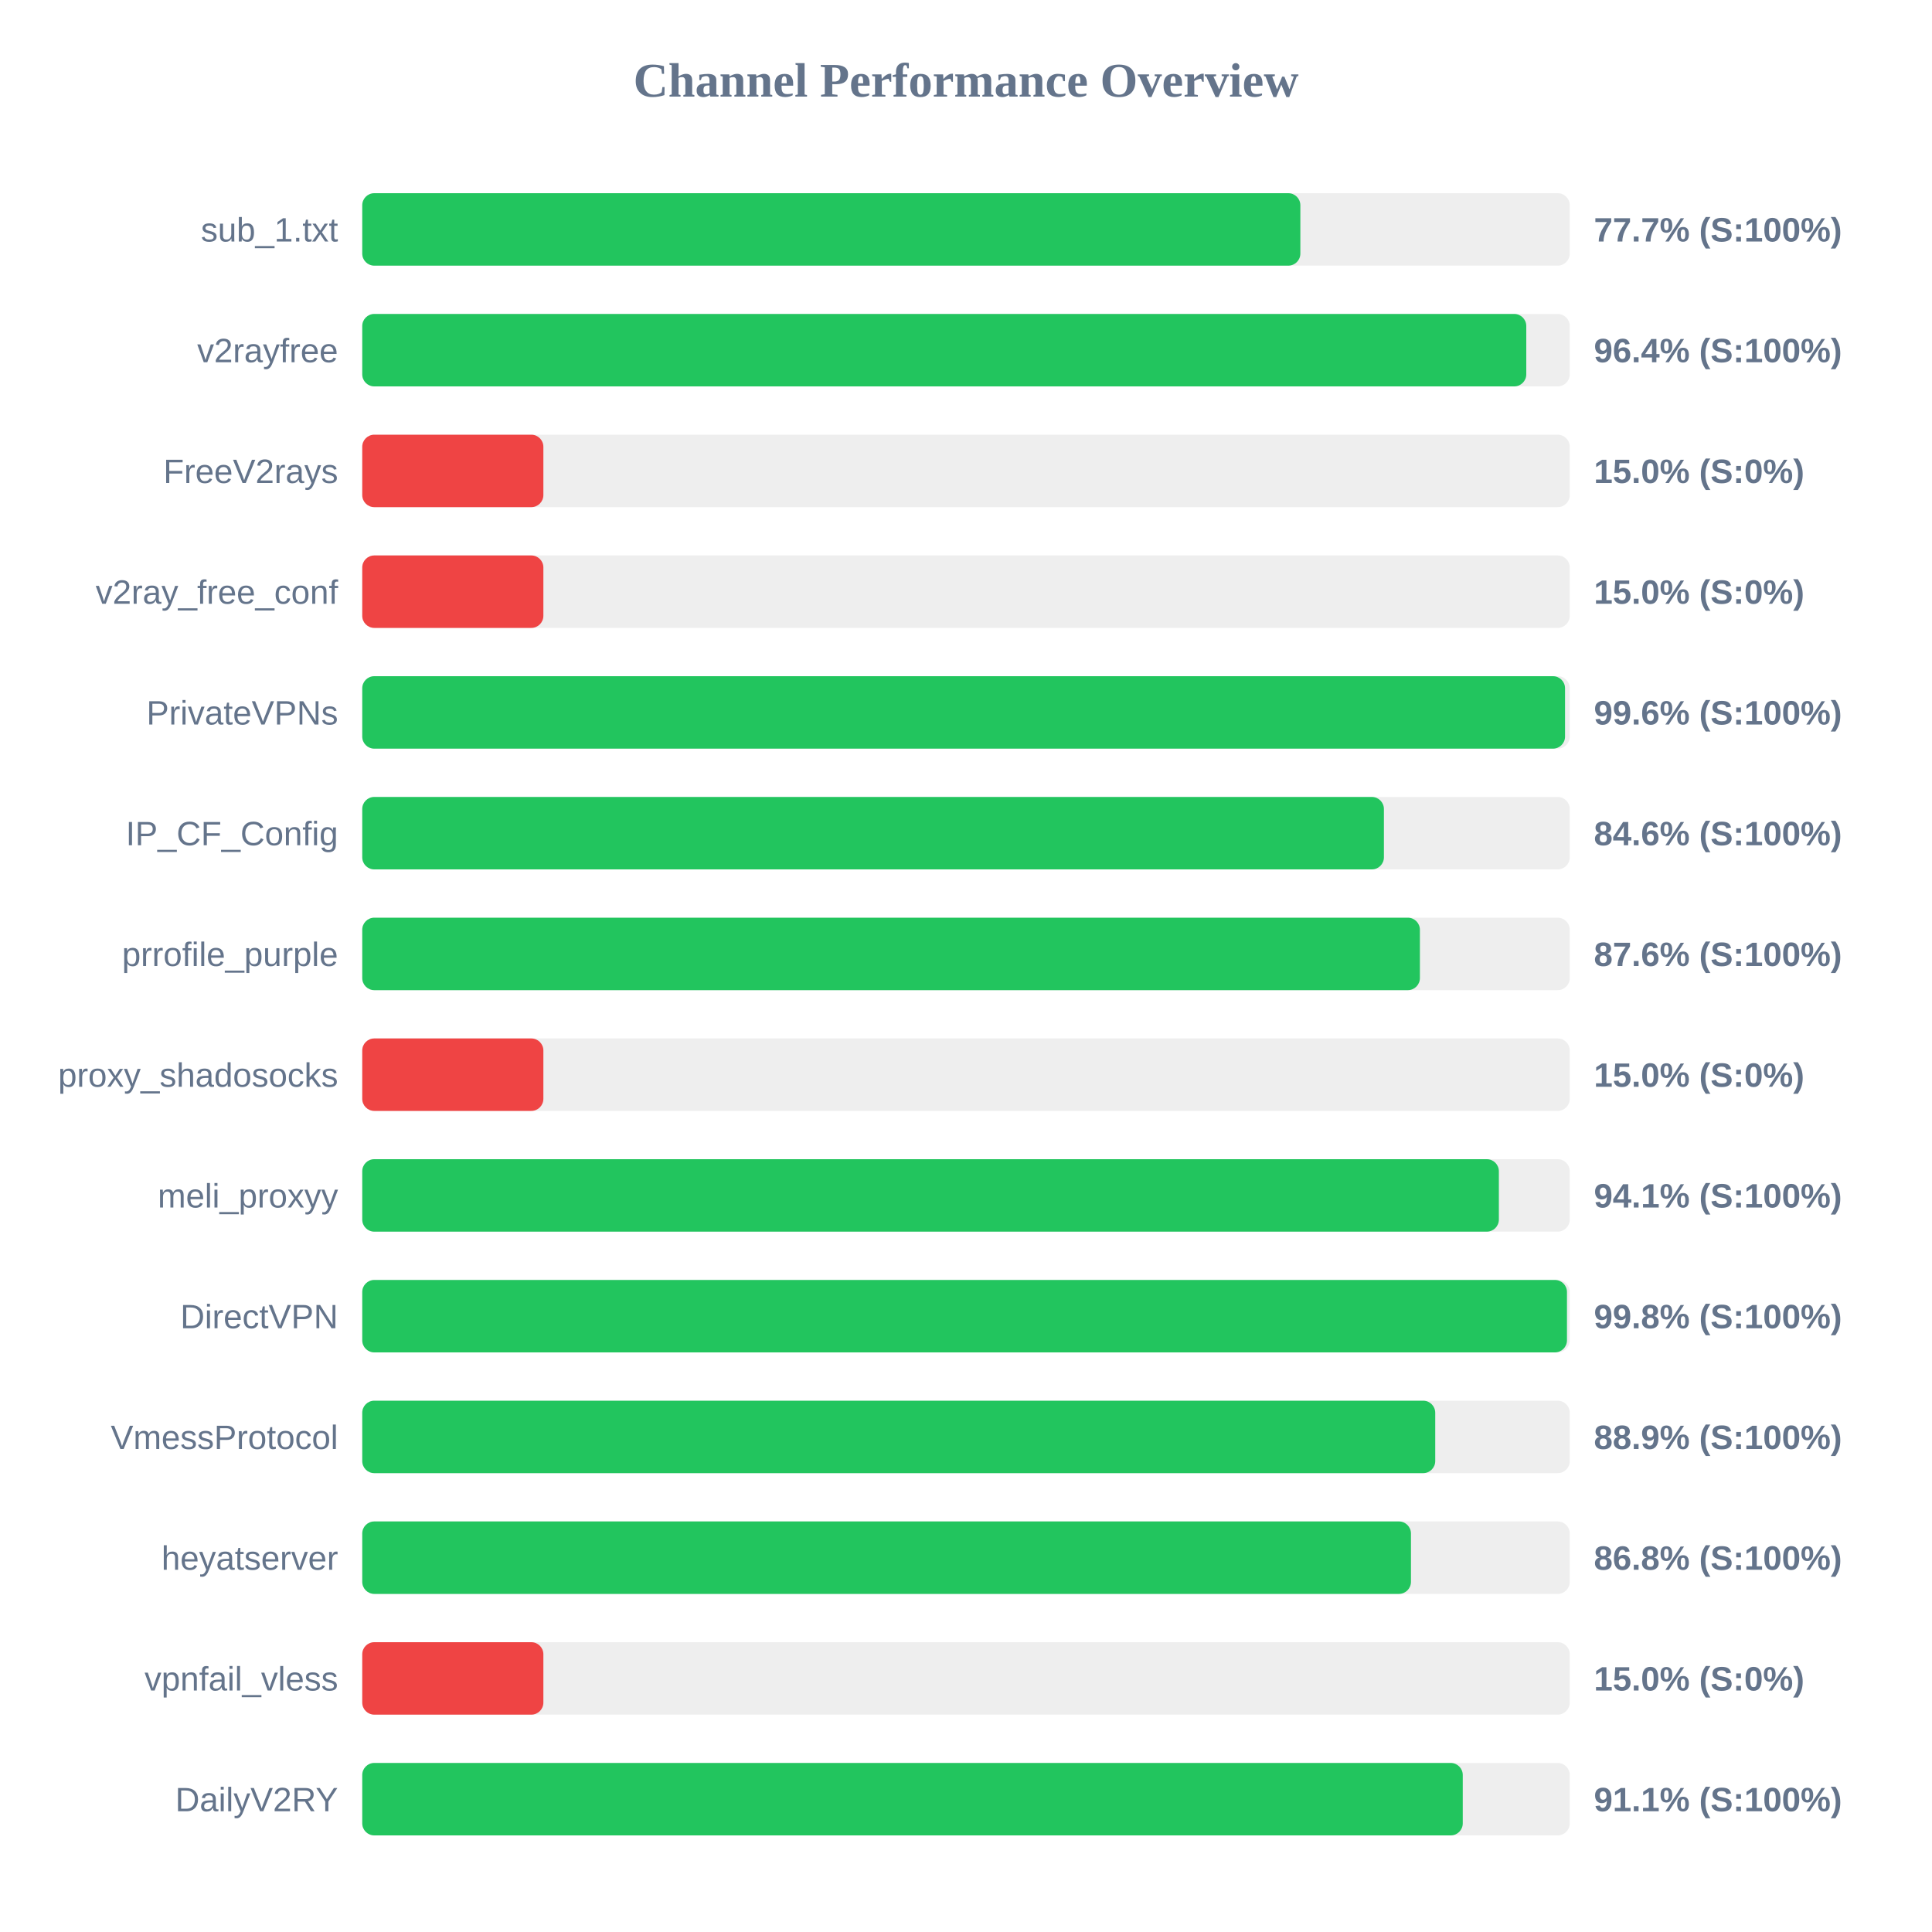
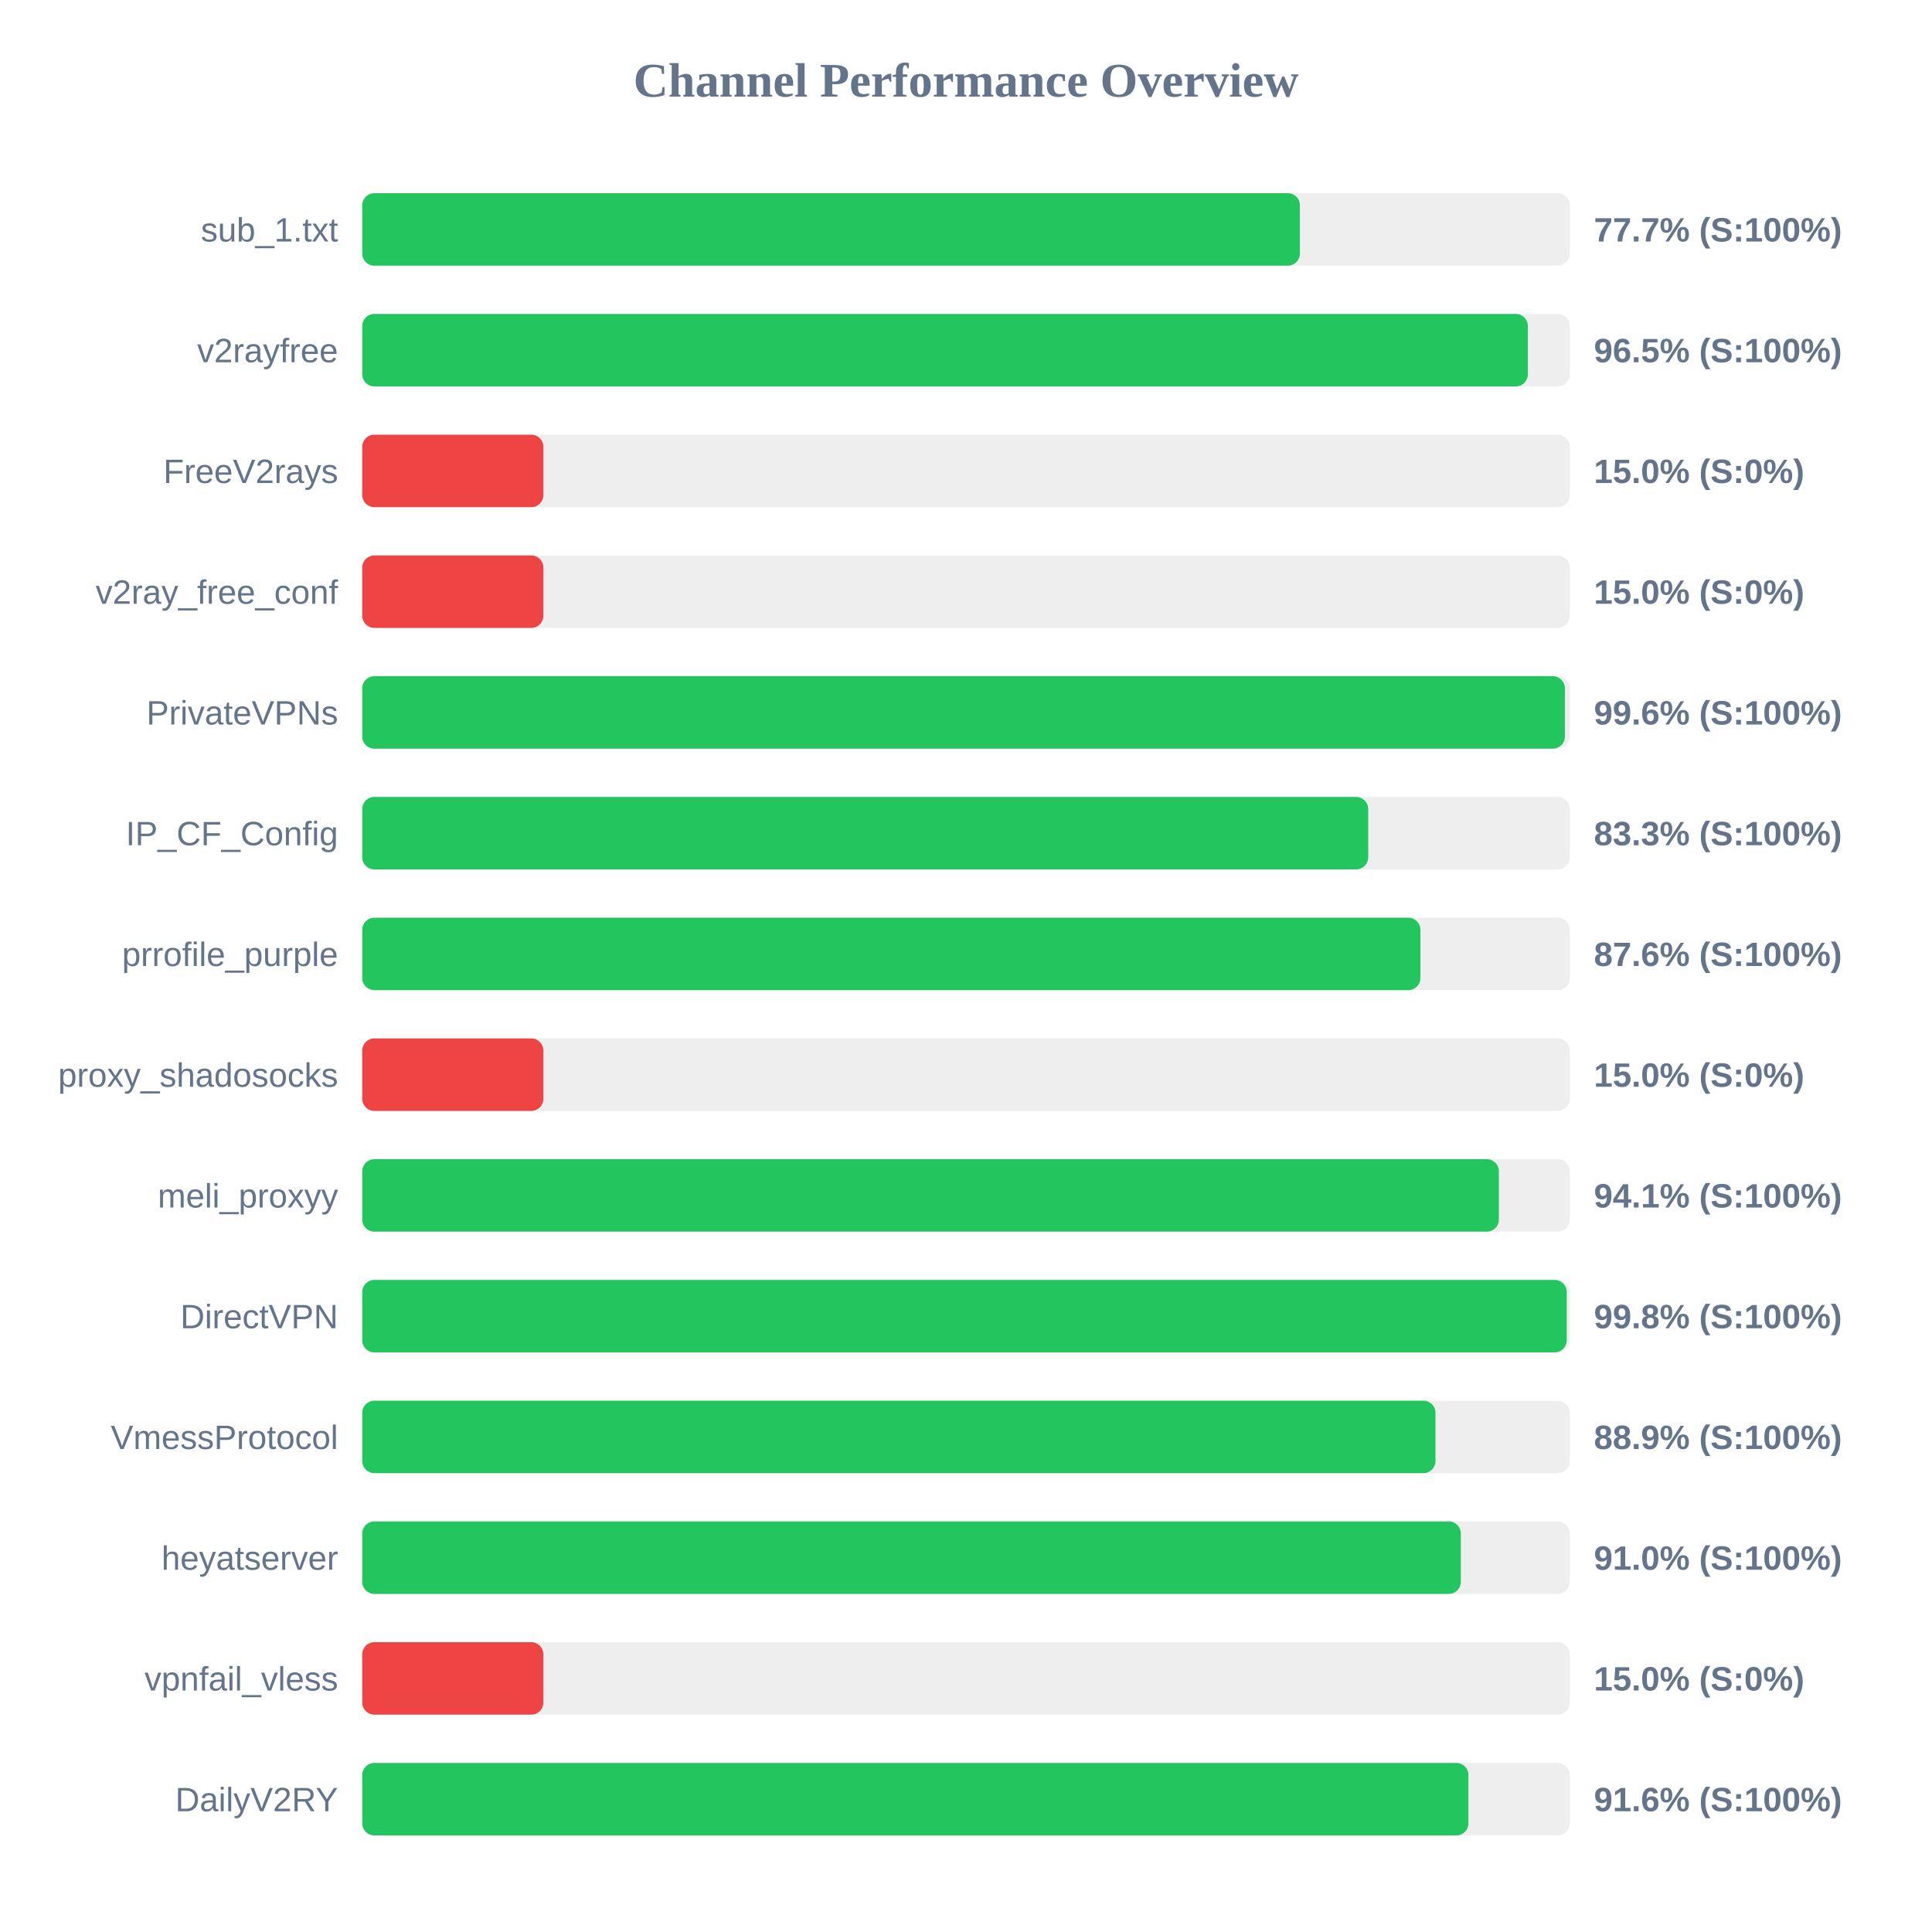
<svg xmlns="http://www.w3.org/2000/svg" width="800" height="800" version="1.1">
  <style>
        .row { font: 14px Arial; fill: #64748b; }
        .score { font: bold 14px Arial; fill: #64748b; }
    </style>
  <text x="400" y="40" text-anchor="middle" font-size="20px" font-weight="bold" fill="#64748b">Channel Performance Overview</text>
  <rect x="150" y="80" width="500" height="30" fill="#eee" rx="5" />
-   <rect x="150" y="80" width="388.45" height="30" fill="#22c55e" rx="5" />
+   <rect x="150" y="80" width="388.25" height="30" fill="#22c55e" rx="5" />
  <text x="140" y="100" text-anchor="end" class="row">sub_1.txt</text>
  <text x="660" y="100" text-anchor="start" class="score">77.7% (S:100%)</text>
  <rect x="150" y="130" width="500" height="30" fill="#eee" rx="5" />
-   <rect x="150" y="130" width="482.0" height="30" fill="#22c55e" rx="5" />
+   <rect x="150" y="130" width="482.65" height="30" fill="#22c55e" rx="5" />
  <text x="140" y="150" text-anchor="end" class="row">v2rayfree</text>
-   <text x="660" y="150" text-anchor="start" class="score">96.4% (S:100%)</text>
+   <text x="660" y="150" text-anchor="start" class="score">96.5% (S:100%)</text>
  <rect x="150" y="180" width="500" height="30" fill="#eee" rx="5" />
  <rect x="150" y="180" width="75.0" height="30" fill="#ef4444" rx="5" />
  <text x="140" y="200" text-anchor="end" class="row">FreeV2rays</text>
  <text x="660" y="200" text-anchor="start" class="score">15.0% (S:0%)</text>
  <rect x="150" y="230" width="500" height="30" fill="#eee" rx="5" />
  <rect x="150" y="230" width="75.0" height="30" fill="#ef4444" rx="5" />
  <text x="140" y="250" text-anchor="end" class="row">v2ray_free_conf</text>
  <text x="660" y="250" text-anchor="start" class="score">15.0% (S:0%)</text>
  <rect x="150" y="280" width="500" height="30" fill="#eee" rx="5" />
-   <rect x="150" y="280" width="498.05" height="30" fill="#22c55e" rx="5" />
+   <rect x="150" y="280" width="498.0" height="30" fill="#22c55e" rx="5" />
  <text x="140" y="300" text-anchor="end" class="row">PrivateVPNs</text>
  <text x="660" y="300" text-anchor="start" class="score">99.6% (S:100%)</text>
  <rect x="150" y="330" width="500" height="30" fill="#eee" rx="5" />
-   <rect x="150" y="330" width="423.05" height="30" fill="#22c55e" rx="5" />
+   <rect x="150" y="330" width="416.55" height="30" fill="#22c55e" rx="5" />
  <text x="140" y="350" text-anchor="end" class="row">IP_CF_Config</text>
-   <text x="660" y="350" text-anchor="start" class="score">84.6% (S:100%)</text>
+   <text x="660" y="350" text-anchor="start" class="score">83.3% (S:100%)</text>
  <rect x="150" y="380" width="500" height="30" fill="#eee" rx="5" />
-   <rect x="150" y="380" width="437.95" height="30" fill="#22c55e" rx="5" />
+   <rect x="150" y="380" width="438.15" height="30" fill="#22c55e" rx="5" />
  <text x="140" y="400" text-anchor="end" class="row">prrofile_purple</text>
  <text x="660" y="400" text-anchor="start" class="score">87.6% (S:100%)</text>
  <rect x="150" y="430" width="500" height="30" fill="#eee" rx="5" />
  <rect x="150" y="430" width="75.0" height="30" fill="#ef4444" rx="5" />
  <text x="140" y="450" text-anchor="end" class="row">proxy_shadosocks</text>
  <text x="660" y="450" text-anchor="start" class="score">15.0% (S:0%)</text>
  <rect x="150" y="480" width="500" height="30" fill="#eee" rx="5" />
  <rect x="150" y="480" width="470.65" height="30" fill="#22c55e" rx="5" />
  <text x="140" y="500" text-anchor="end" class="row">meli_proxyy</text>
  <text x="660" y="500" text-anchor="start" class="score">94.1% (S:100%)</text>
  <rect x="150" y="530" width="500" height="30" fill="#eee" rx="5" />
-   <rect x="150" y="530" width="498.85" height="30" fill="#22c55e" rx="5" />
+   <rect x="150" y="530" width="498.75" height="30" fill="#22c55e" rx="5" />
  <text x="140" y="550" text-anchor="end" class="row">DirectVPN</text>
  <text x="660" y="550" text-anchor="start" class="score">99.8% (S:100%)</text>
  <rect x="150" y="580" width="500" height="30" fill="#eee" rx="5" />
-   <rect x="150" y="580" width="444.3" height="30" fill="#22c55e" rx="5" />
+   <rect x="150" y="580" width="444.4" height="30" fill="#22c55e" rx="5" />
  <text x="140" y="600" text-anchor="end" class="row">VmessProtocol</text>
  <text x="660" y="600" text-anchor="start" class="score">88.9% (S:100%)</text>
  <rect x="150" y="630" width="500" height="30" fill="#eee" rx="5" />
-   <rect x="150" y="630" width="434.25" height="30" fill="#22c55e" rx="5" />
+   <rect x="150" y="630" width="454.9" height="30" fill="#22c55e" rx="5" />
  <text x="140" y="650" text-anchor="end" class="row">heyatserver</text>
-   <text x="660" y="650" text-anchor="start" class="score">86.8% (S:100%)</text>
+   <text x="660" y="650" text-anchor="start" class="score">91.0% (S:100%)</text>
  <rect x="150" y="680" width="500" height="30" fill="#eee" rx="5" />
  <rect x="150" y="680" width="75.0" height="30" fill="#ef4444" rx="5" />
  <text x="140" y="700" text-anchor="end" class="row">vpnfail_vless</text>
  <text x="660" y="700" text-anchor="start" class="score">15.0% (S:0%)</text>
  <rect x="150" y="730" width="500" height="30" fill="#eee" rx="5" />
-   <rect x="150" y="730" width="455.7" height="30" fill="#22c55e" rx="5" />
+   <rect x="150" y="730" width="458.05" height="30" fill="#22c55e" rx="5" />
  <text x="140" y="750" text-anchor="end" class="row">DailyV2RY</text>
-   <text x="660" y="750" text-anchor="start" class="score">91.1% (S:100%)</text>
+   <text x="660" y="750" text-anchor="start" class="score">91.6% (S:100%)</text>
</svg>
